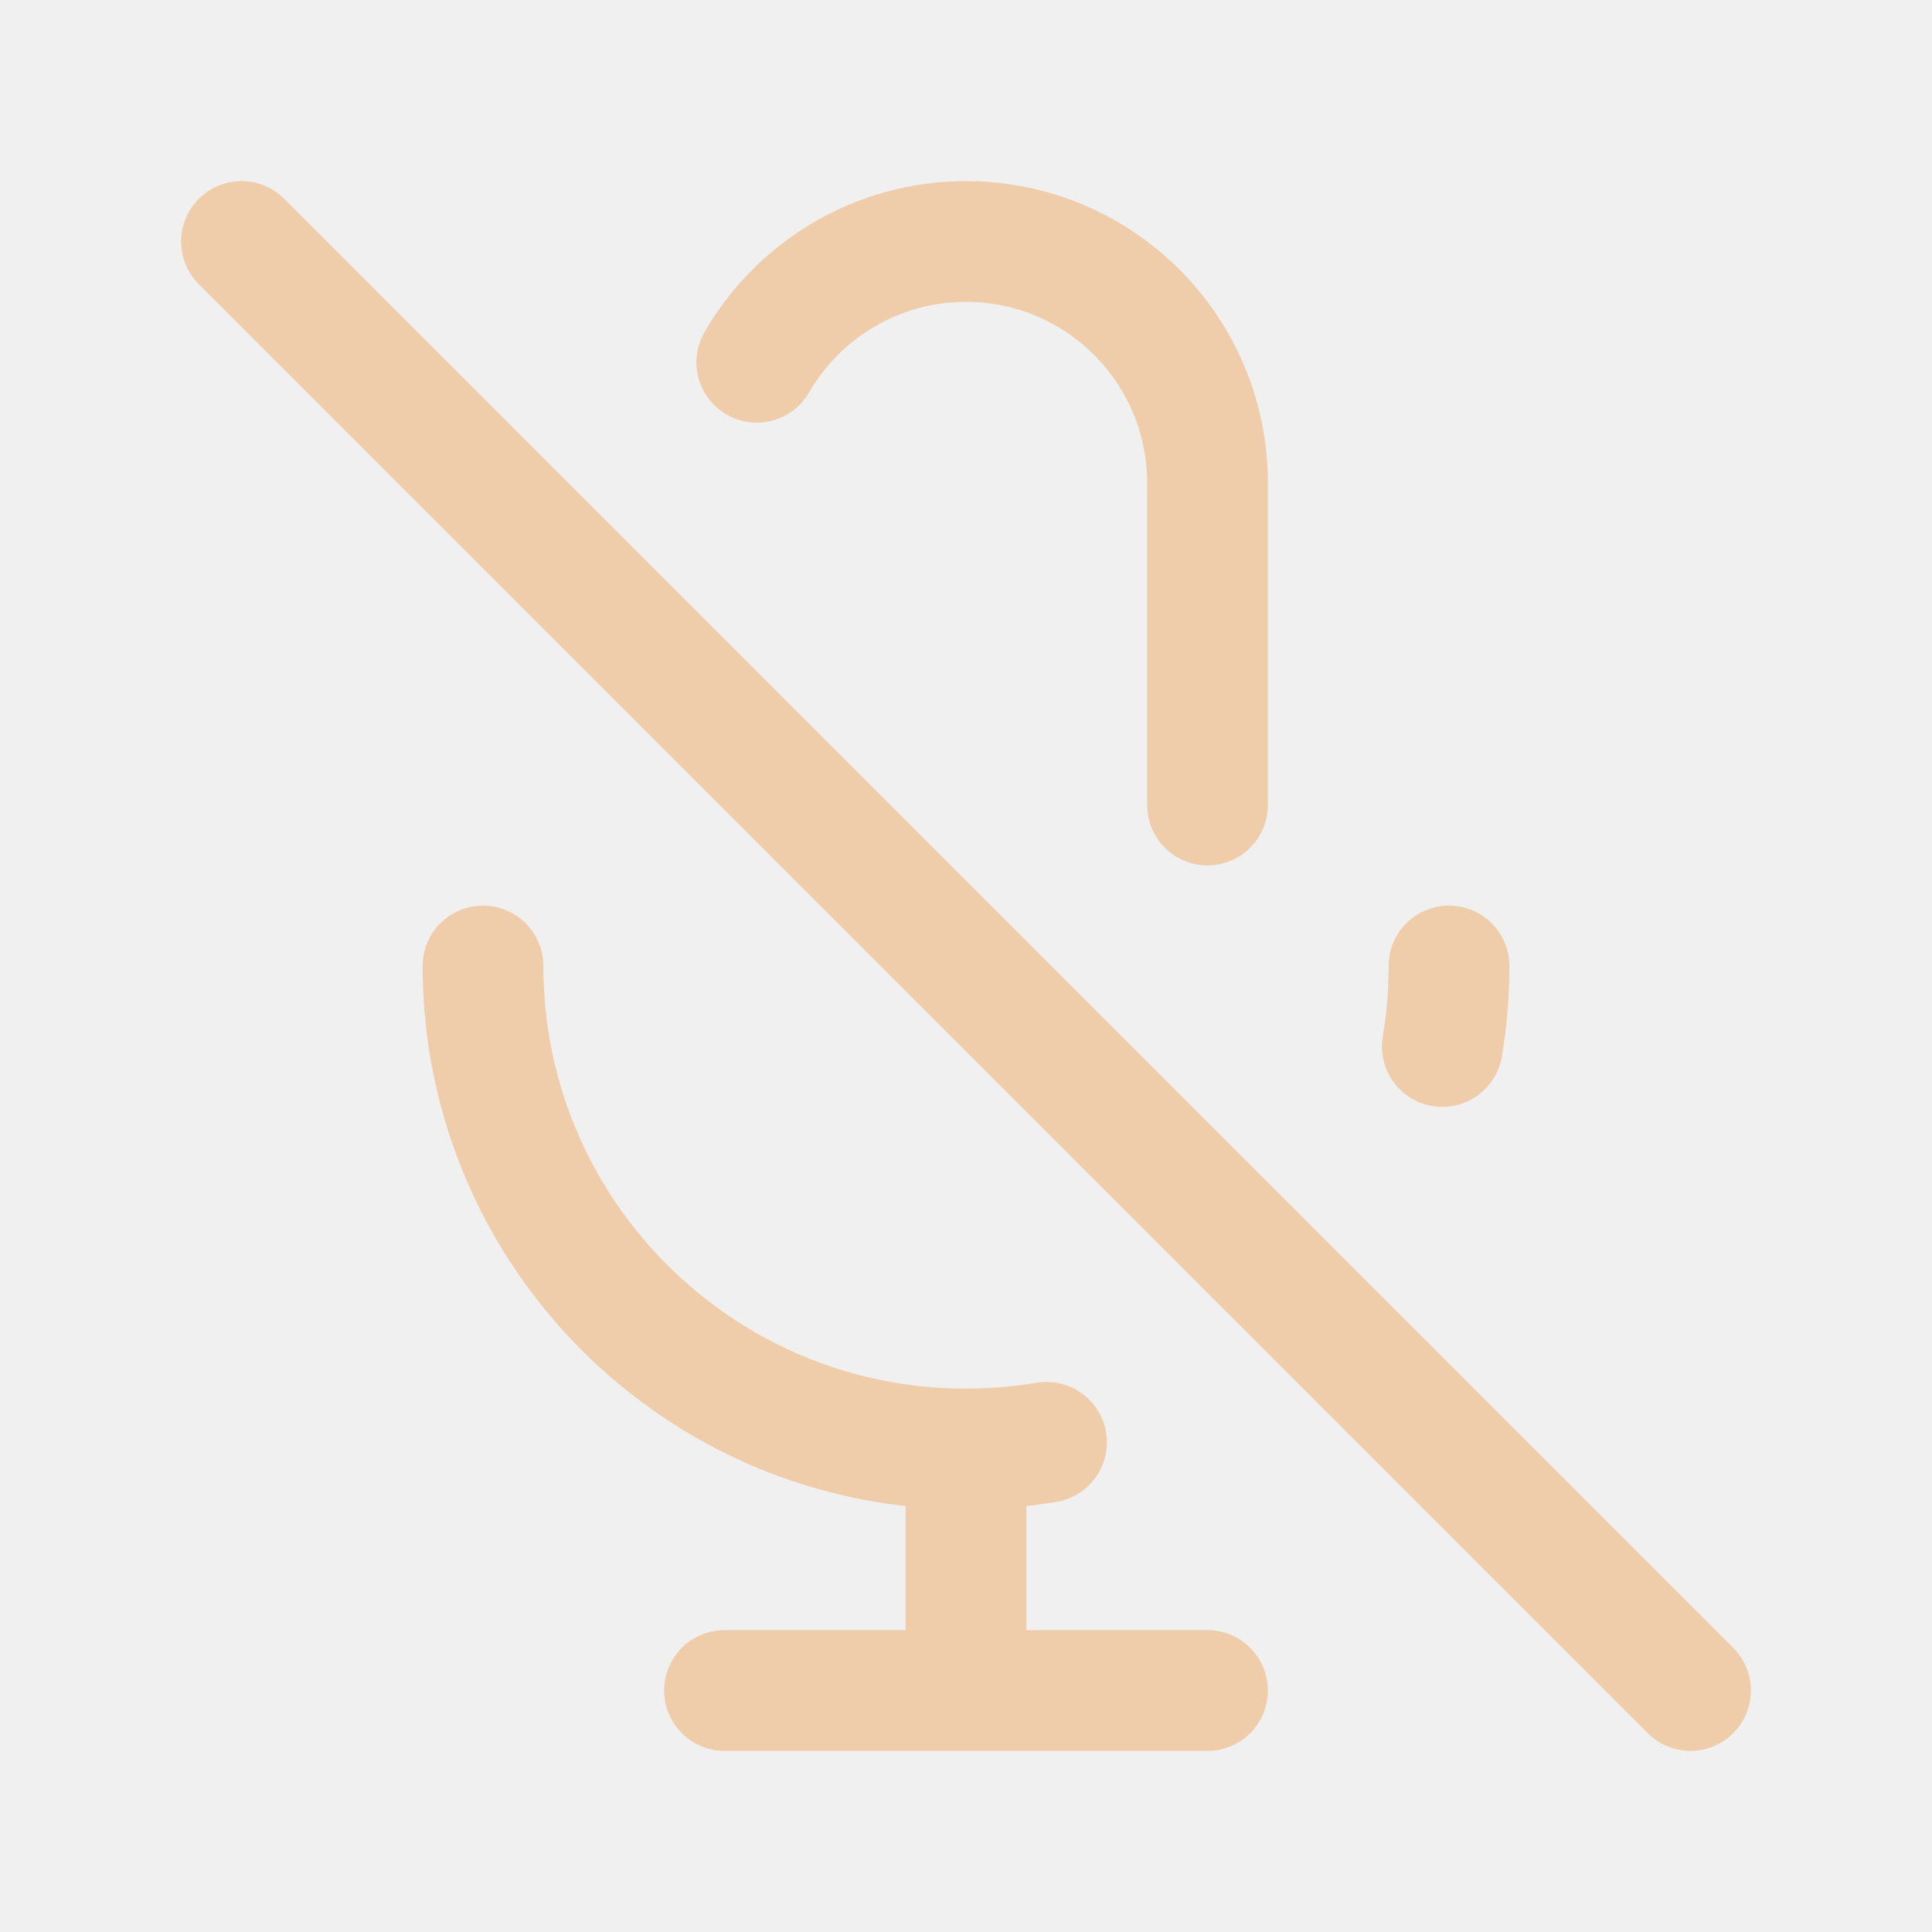
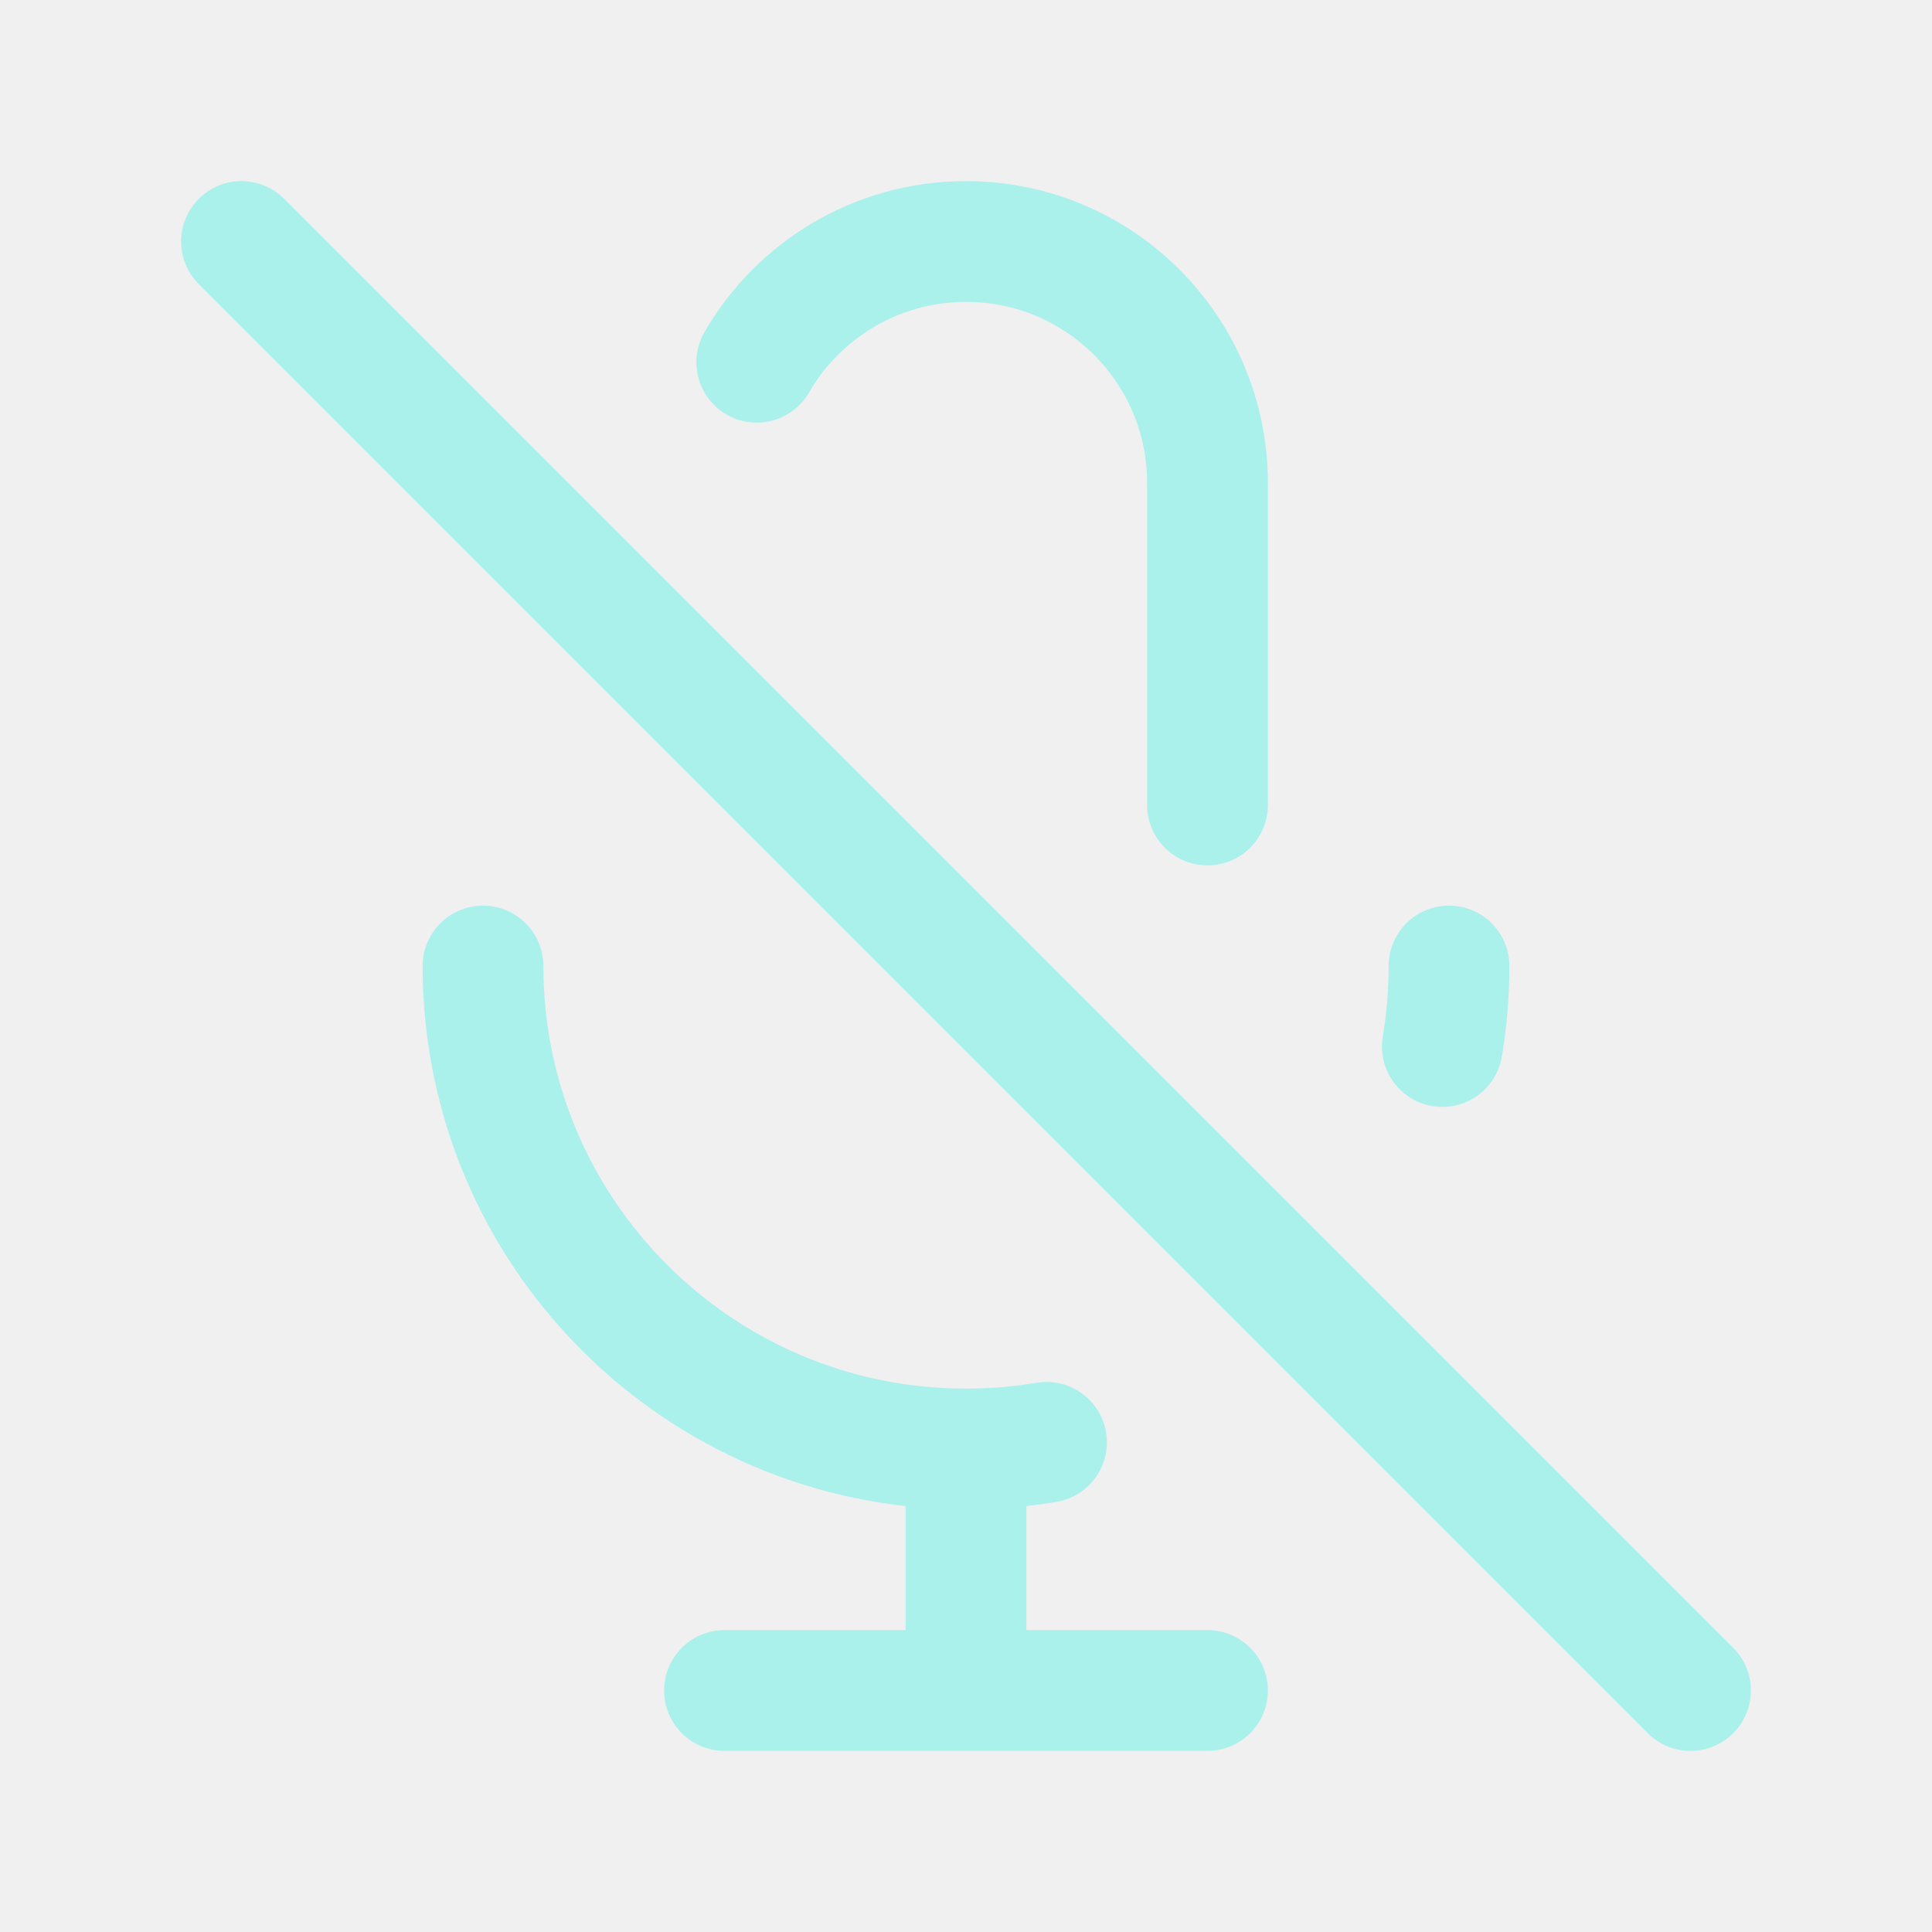
<svg width="120px" height="120px" viewBox="0 0 24 24" fill="none">
  <g id="bgCarrier" stroke-width="0" />
  <g id="tracerCarrier" stroke-linecap="round" stroke-linejoin="round" />
  <g id="iconCarrier">
-     <path d="M9.401 4.5C9.92 3.603 10.89 3 12 3C13.657 3 15 4.343 15 6V10M18 12C18 12.341 17.972 12.675 17.917 13M3 3L21 21M12 18C8.686 18 6 15.314 6 12M12 18C12.341 18 12.675 17.972 13 17.917M12 18V21M12 21H15M12 21H9" stroke="#F0CDAA" stroke-width="1.5" stroke-linecap="round" stroke-linejoin="round" style="--darkreader-inline-stroke: #ffffff;" data-darkreader-inline-stroke="" />
+     <path d="M9.401 4.5C9.92 3.603 10.89 3 12 3C13.657 3 15 4.343 15 6V10M18 12C18 12.341 17.972 12.675 17.917 13M3 3L21 21M12 18C8.686 18 6 15.314 6 12M12 18C12.341 18 12.675 17.972 13 17.917M12 18V21M12 21H15M12 21H9" stroke="#AAF0EB" stroke-width="1.5" stroke-linecap="round" stroke-linejoin="round" style="--darkreader-inline-stroke: #ffffff;" data-darkreader-inline-stroke="" />
  </g>
</svg>
